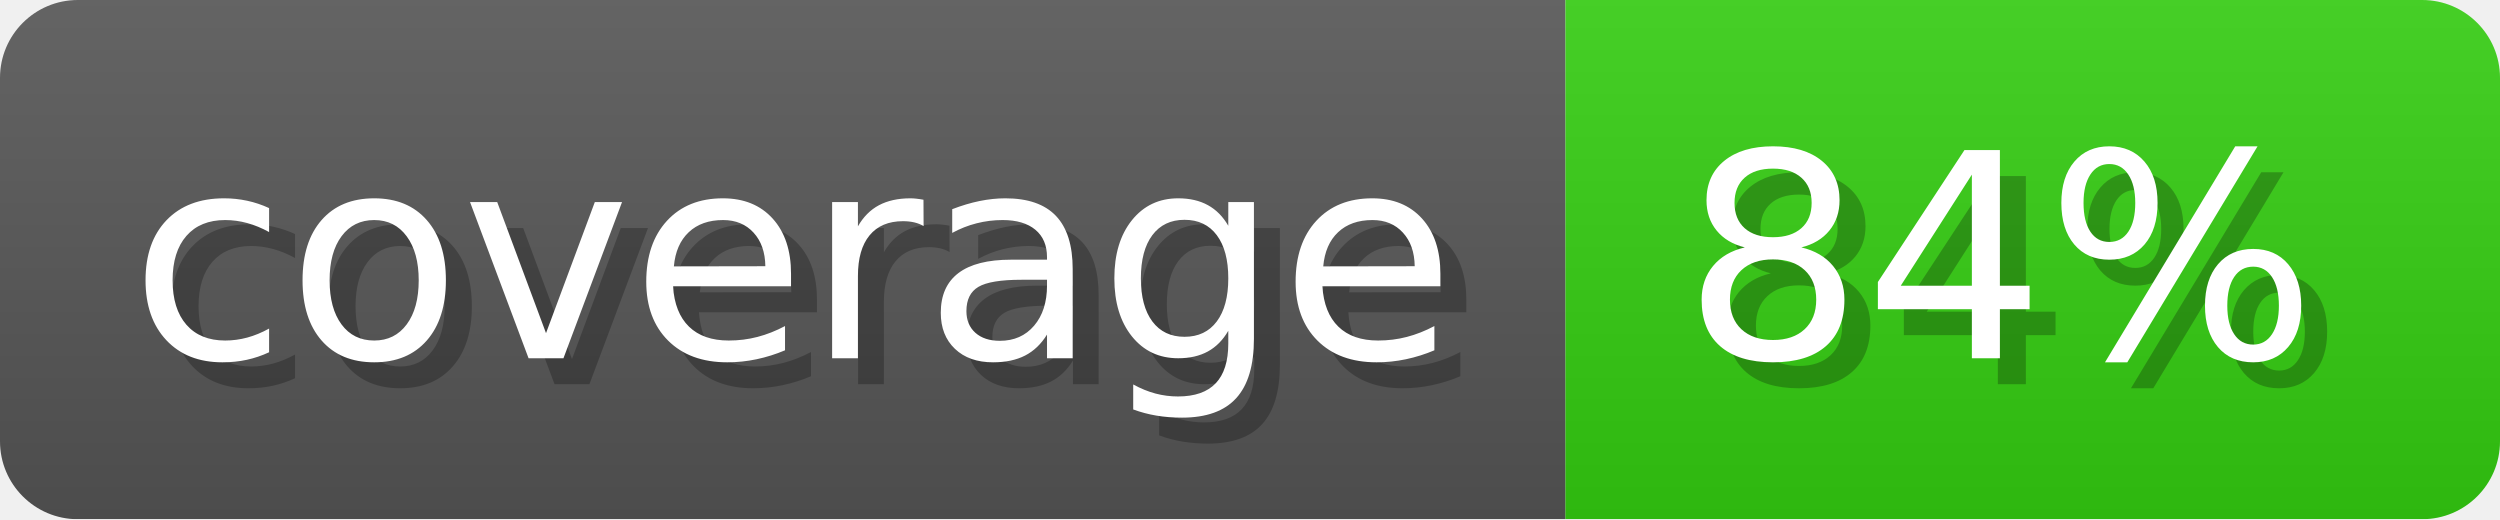
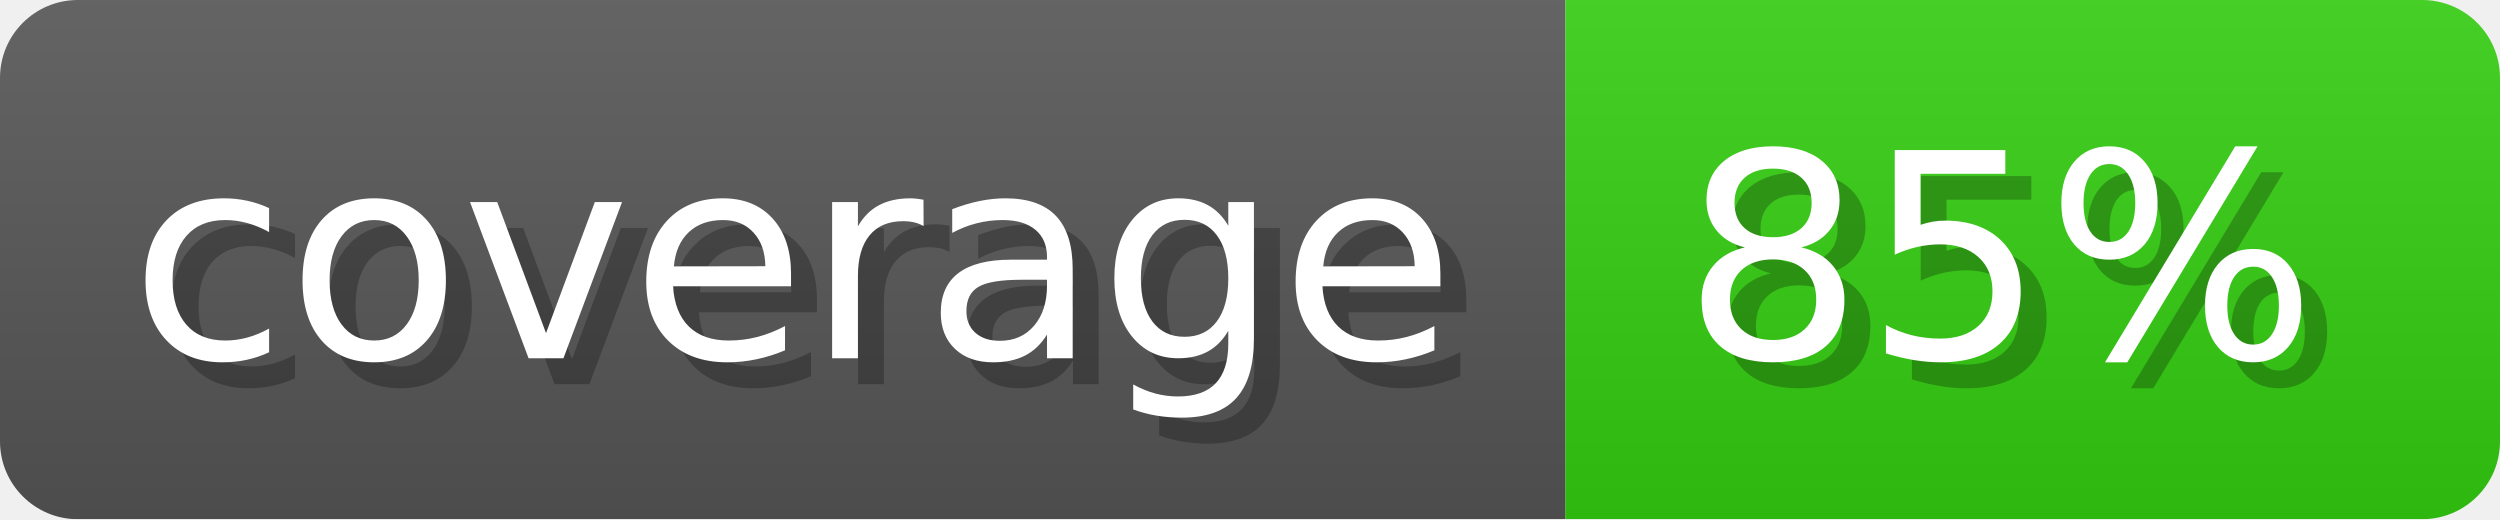
- <svg xmlns="http://www.w3.org/2000/svg" width="96.3" height="20" viewBox="0 0 963 200" role="img" aria-label="coverage: 84%">
+ <svg xmlns="http://www.w3.org/2000/svg" width="96.3" height="20" viewBox="0 0 963 200" role="img" aria-label="coverage: 85%">
  <linearGradient id="a" x2="0" y2="100%">
    <stop offset="0" stop-opacity=".1" stop-color="#EEE" />
    <stop offset="1" stop-opacity=".1" />
  </linearGradient>
  <mask id="m">
    <rect width="963" height="200" rx="30" fill="#FFF" />
  </mask>
  <g mask="url(#m)">
    <rect width="603" height="200" fill="#555" />
    <rect width="360" height="200" fill="#3C1" x="603" />
    <rect width="963" height="200" fill="url(#a)" />
  </g>
  <g aria-hidden="true" fill="#fff" text-anchor="start" font-family="Verdana,DejaVu Sans,sans-serif" font-size="110">
    <text x="60" y="148" textLength="503" fill="#000" opacity="0.25">coverage</text>
    <text x="50" y="138" textLength="503">coverage</text>
-     <text x="658" y="148" textLength="260" fill="#000" opacity="0.25">84%</text>
-     <text x="648" y="138" textLength="260">84%</text>
+     <text x="658" y="148" textLength="260" fill="#000" opacity="0.25">85%</text>
+     <text x="648" y="138" textLength="260">85%</text>
  </g>
</svg>
